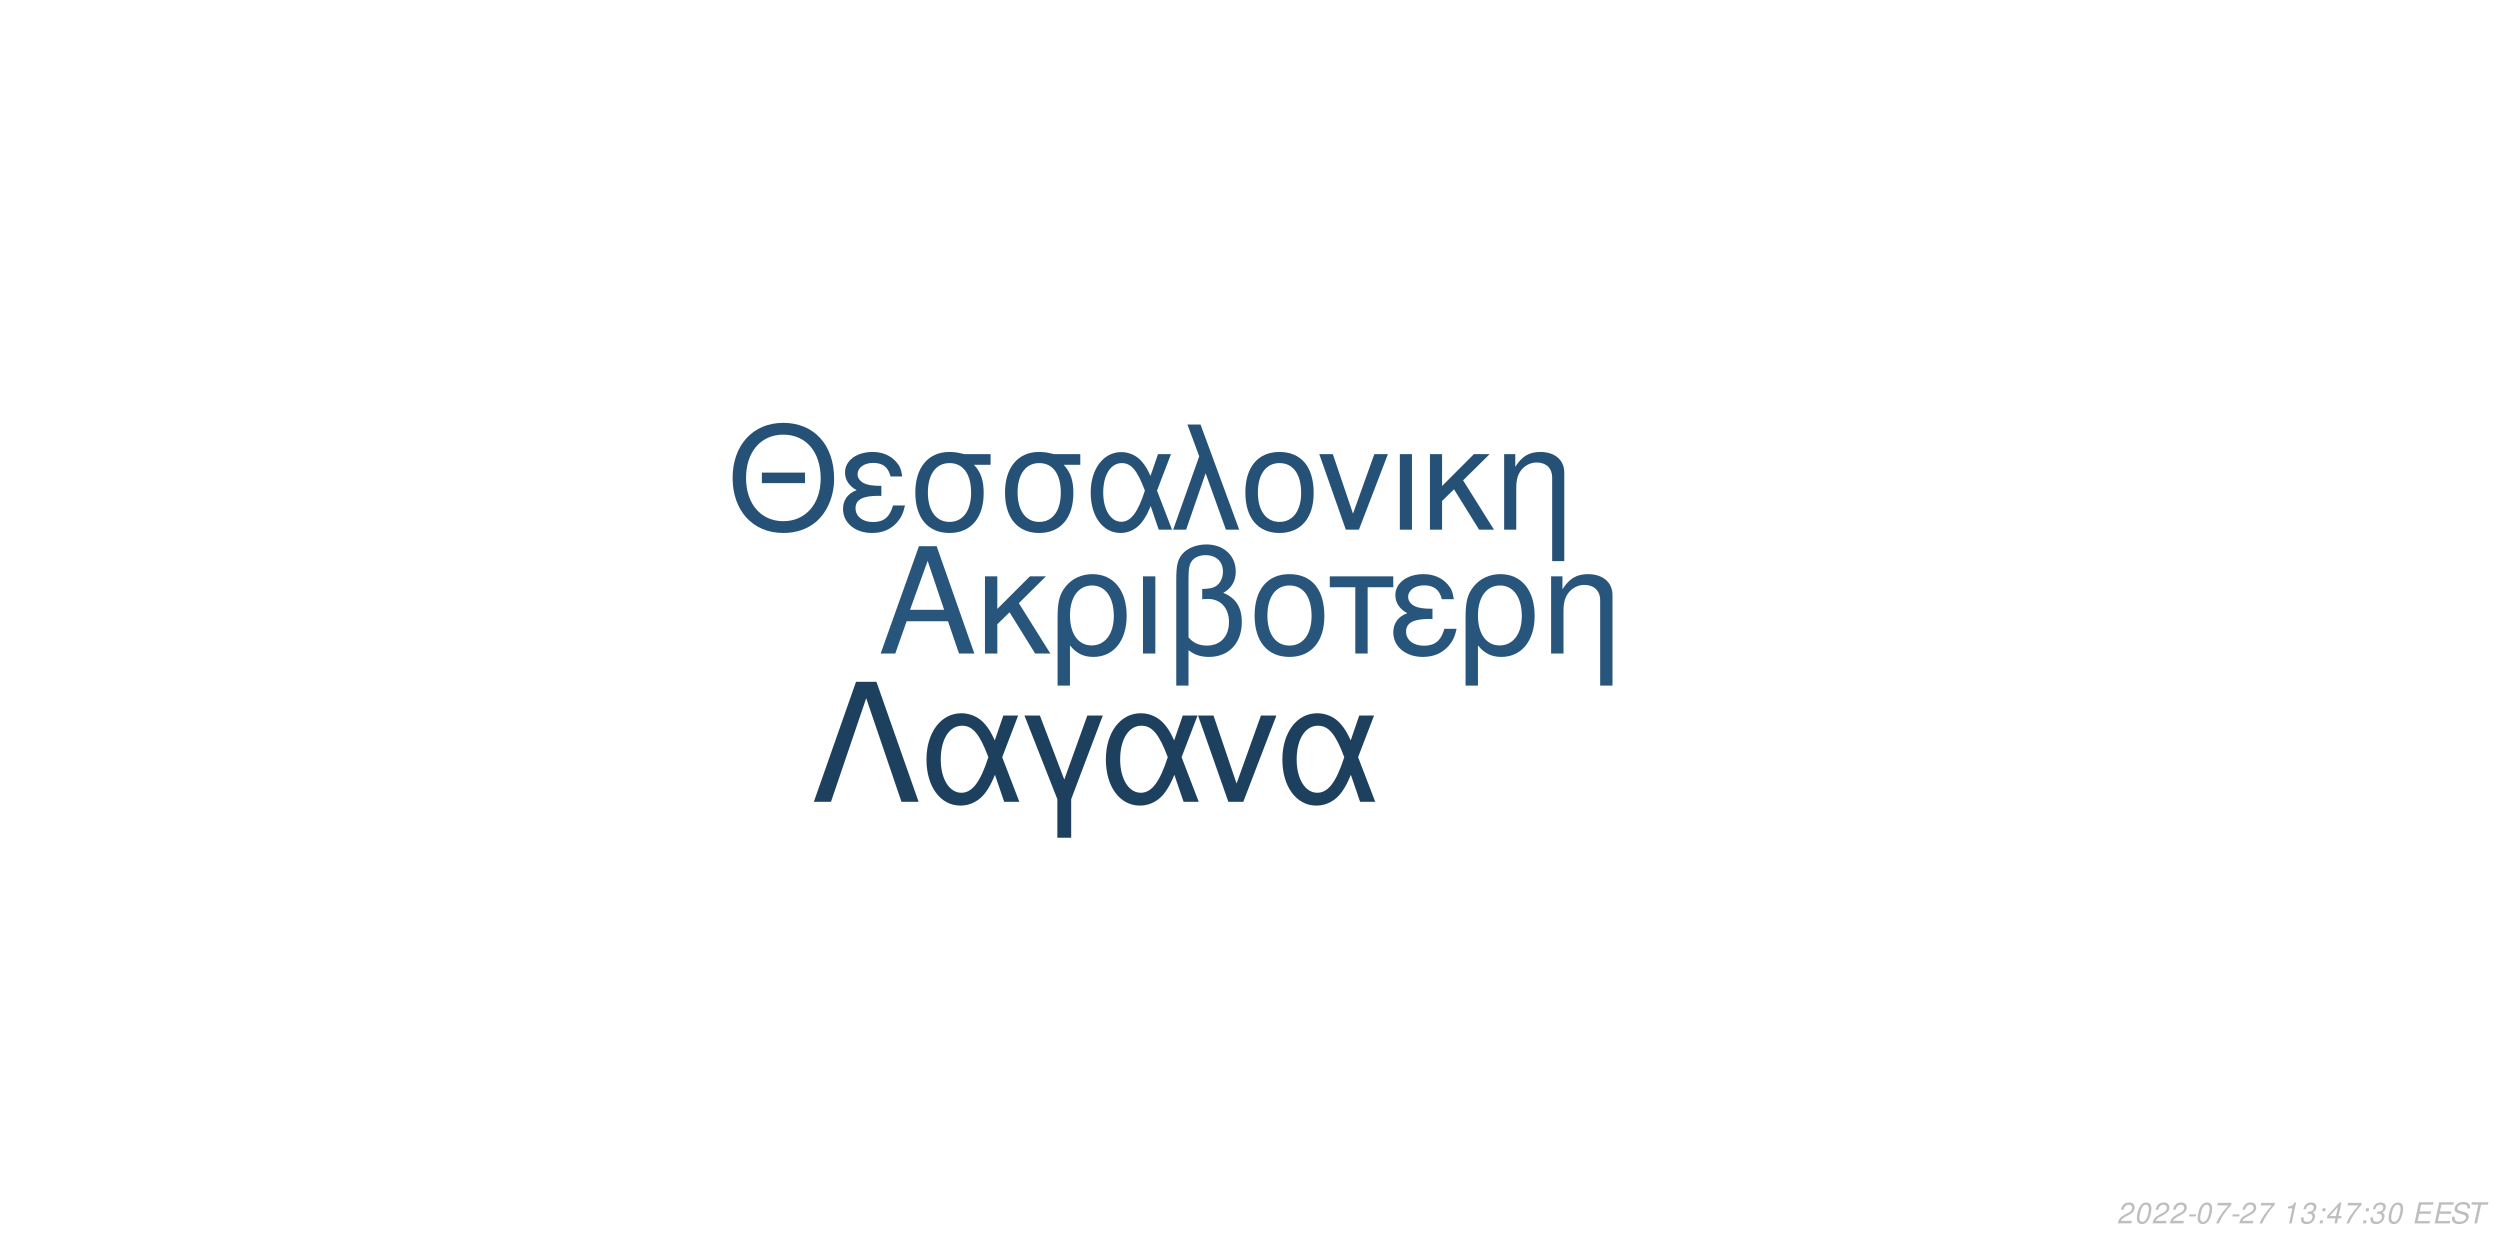
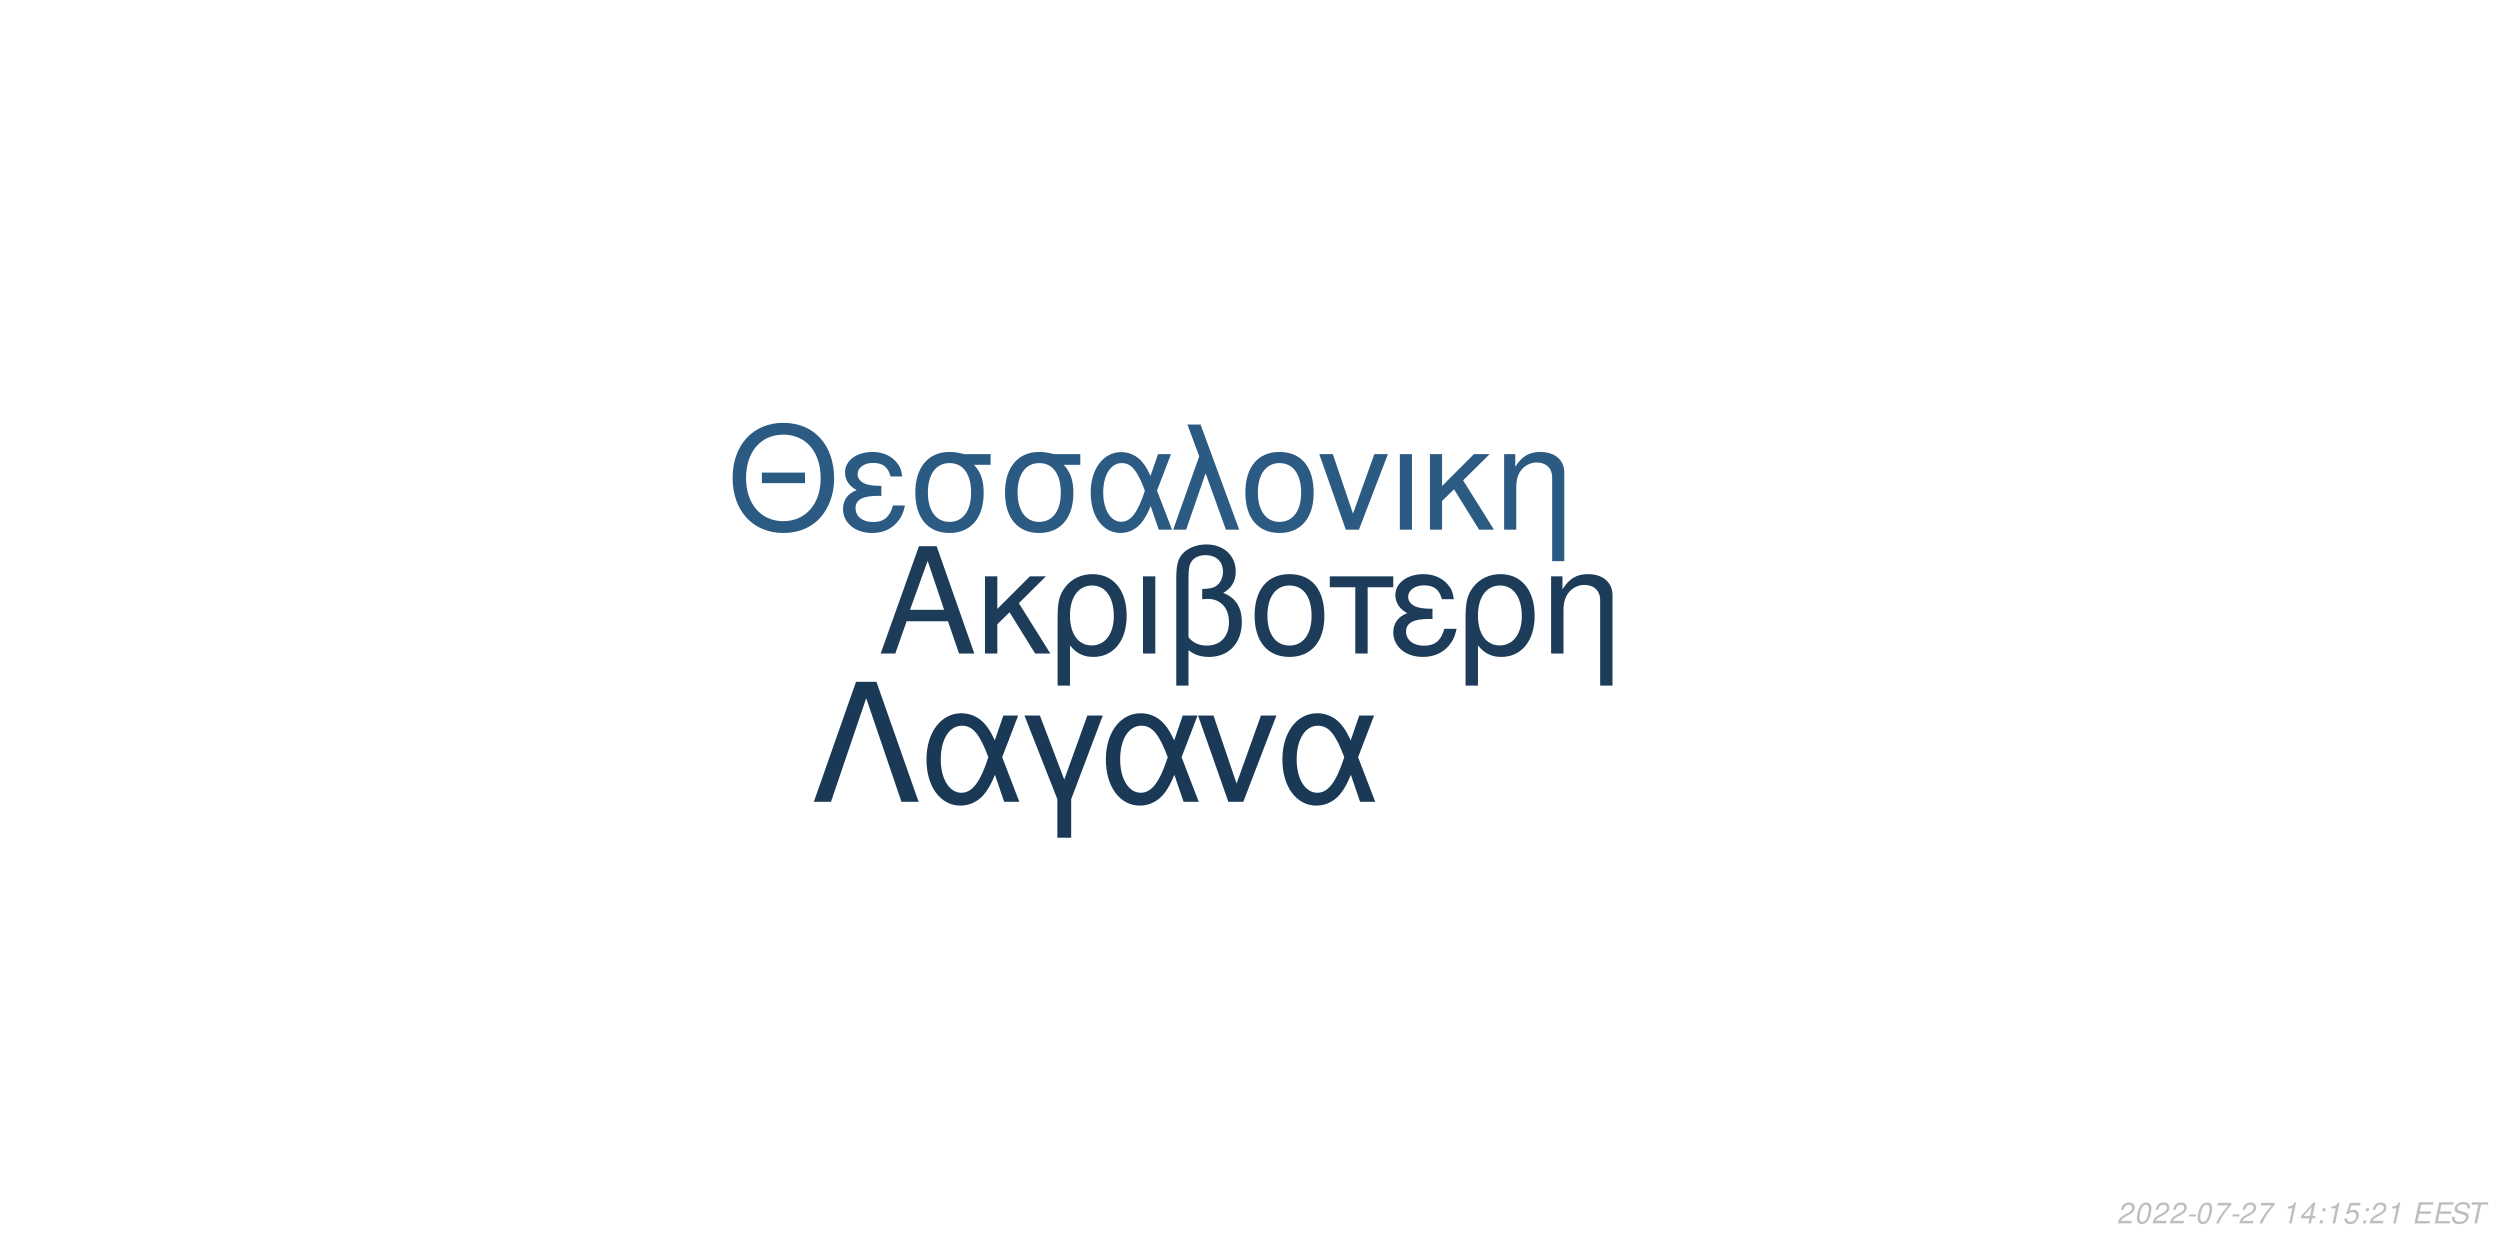
<svg xmlns="http://www.w3.org/2000/svg" xmlns:xlink="http://www.w3.org/1999/xlink" width="864pt" height="432pt" viewBox="0 0 864 432" version="1.1">
  <defs>
    <g>
      <symbol overflow="visible" id="glyph0-0">
        <path style="stroke:none;" d="" />
      </symbol>
      <symbol overflow="visible" id="glyph0-1">
        <path style="stroke:none;" d="M 24.125 -11.141 L 27.938 0 L 33.234 0 L 20.203 -37.094 L 14.094 -37.094 L 0.859 0 L 5.906 0 L 9.828 -11.141 Z M 22.797 -15.109 L 11 -15.109 L 17.094 -32.016 Z M 22.797 -15.109 " />
      </symbol>
      <symbol overflow="visible" id="glyph0-2">
        <path style="stroke:none;" d="M 7.172 -15.422 L 7.172 -26.672 L 2.906 -26.672 L 2.906 0 L 7.172 0 L 7.172 -10.125 L 11.406 -14.25 L 20.25 0 L 25.5 0 L 14.609 -17.406 L 23.969 -26.672 L 18.422 -26.672 Z M 7.172 -15.422 " />
      </symbol>
      <symbol overflow="visible" id="glyph0-3">
        <path style="stroke:none;" d="M 3 11.094 L 7.281 11.094 L 7.281 -2.797 C 9.516 -0.047 11.953 1.172 15.375 1.172 C 22.344 1.172 26.875 -4.422 26.875 -13.031 C 26.875 -21.891 22.297 -27.438 15.062 -27.438 C 11.297 -27.438 7.984 -25.906 5.797 -23.156 C 3.672 -20.516 3 -17.969 3 -12.359 Z M 14.906 -23.516 C 19.547 -23.516 22.438 -19.438 22.438 -12.922 C 22.438 -6.812 19.391 -2.797 14.812 -2.797 C 10.172 -2.797 7.281 -6.766 7.281 -13.125 C 7.281 -19.484 10.234 -23.516 14.906 -23.516 Z M 14.906 -23.516 " />
      </symbol>
      <symbol overflow="visible" id="glyph0-4">
        <path style="stroke:none;" d="M 3.516 0 L 7.781 0 L 7.781 -26.672 L 3.516 -26.672 Z M 3.516 0 " />
      </symbol>
      <symbol overflow="visible" id="glyph0-5">
        <path style="stroke:none;" d="M 4.016 11.094 L 8.25 11.094 L 8.25 -1.172 C 10.172 0.406 12.422 1.172 15.312 1.172 C 22.188 1.172 26.672 -3.609 26.672 -10.891 C 26.672 -15.984 24.578 -19.234 20.25 -20.969 C 23.109 -22.547 24.578 -25.031 24.578 -28.344 C 24.578 -33.844 20.406 -37.703 14.453 -37.703 C 10.938 -37.703 7.734 -36.391 6 -34.25 C 4.484 -32.422 4.016 -30.328 4.016 -25.391 Z M 8.25 -25.656 C 8.25 -29.359 8.5 -30.844 9.469 -32.062 C 10.375 -33.281 12.156 -34 14.094 -34 C 17.812 -34 20.156 -31.812 20.156 -28.297 C 20.156 -25.953 18.984 -23.812 17.297 -23.047 C 16.281 -22.547 15.469 -22.438 12.984 -22.297 L 12.984 -18.781 C 13.734 -18.828 14.344 -18.875 14.969 -18.875 C 19.344 -18.875 22.234 -15.719 22.234 -10.891 C 22.234 -5.906 19.281 -2.75 14.656 -2.75 C 11.953 -2.75 9.922 -3.609 8.25 -5.594 Z M 8.25 -25.656 " />
      </symbol>
      <symbol overflow="visible" id="glyph0-6">
        <path style="stroke:none;" d="M 14.094 -27.438 C 6.562 -27.438 2.094 -22.094 2.094 -13.125 C 2.094 -4.125 6.562 1.172 14.141 1.172 C 21.672 1.172 26.203 -4.172 26.203 -12.922 C 26.203 -22.188 21.828 -27.438 14.094 -27.438 Z M 14.141 -23.516 C 18.938 -23.516 21.781 -19.594 21.781 -12.984 C 21.781 -6.672 18.828 -2.75 14.141 -2.75 C 9.422 -2.75 6.516 -6.672 6.516 -13.125 C 6.516 -19.594 9.422 -23.516 14.141 -23.516 Z M 14.141 -23.516 " />
      </symbol>
      <symbol overflow="visible" id="glyph0-7">
        <path style="stroke:none;" d="M 7.891 0 L 12.156 0 L 12.156 -22.906 L 21.016 -22.906 L 21.016 -26.672 L -0.922 -26.672 L -0.922 -22.906 L 7.891 -22.906 Z M 7.891 0 " />
      </symbol>
      <symbol overflow="visible" id="glyph0-8">
        <path style="stroke:none;" d="M 14.562 -15.469 C 11.344 -15.469 9.562 -15.781 8.297 -16.438 C 6.922 -17.203 6.156 -18.328 6.156 -19.547 C 6.156 -21.891 8.453 -23.562 11.656 -23.562 C 15.062 -23.562 16.953 -22.094 17.812 -18.781 L 21.938 -18.781 C 21.578 -21.266 21.062 -22.5 19.797 -23.922 C 17.812 -26.203 14.906 -27.438 11.453 -27.438 C 5.797 -27.438 1.734 -24.375 1.734 -20.203 C 1.734 -17.609 3.156 -15.375 5.859 -13.938 C 2.797 -12.875 1.016 -10.484 1.016 -7.328 C 1.016 -2.391 5.297 1.172 11.25 1.172 C 14.969 1.172 17.906 -0.109 20.156 -2.641 C 21.578 -4.328 22.297 -5.797 22.906 -8.547 L 18.672 -8.547 C 17.5 -4.422 15.422 -2.703 11.609 -2.703 C 7.938 -2.703 5.438 -4.688 5.438 -7.578 C 5.438 -10.578 7.938 -11.953 13.484 -11.953 C 13.641 -11.953 14.094 -11.953 14.562 -11.906 Z M 14.562 -15.469 " />
      </symbol>
      <symbol overflow="visible" id="glyph0-9">
        <path style="stroke:none;" d="M 3.562 -26.672 L 3.562 0 L 7.844 0 L 7.844 -14.703 C 7.844 -17.906 8.5 -19.891 10.031 -21.531 C 11.406 -22.953 13.188 -23.719 15.062 -23.719 C 18.375 -23.719 20.516 -21.672 20.516 -18.469 L 20.516 11.094 L 24.781 11.094 L 24.781 -20.156 C 24.781 -24.578 21.469 -27.438 16.328 -27.438 C 12.359 -27.438 9.828 -25.906 7.484 -22.188 L 7.484 -26.672 Z M 3.562 -26.672 " />
      </symbol>
      <symbol overflow="visible" id="glyph1-0">
        <path style="stroke:none;" d="" />
      </symbol>
      <symbol overflow="visible" id="glyph1-1">
        <path style="stroke:none;" d="M 26.859 -19.734 L 11.953 -19.734 L 11.953 -16.094 L 26.859 -16.094 Z M 19.328 -36.922 C 8.922 -36.922 1.844 -29.25 1.844 -17.891 C 1.844 -6.484 8.875 1.141 19.391 1.141 C 23.812 1.141 27.703 -0.203 30.641 -2.688 C 34.578 -6.031 36.922 -11.656 36.922 -17.594 C 36.922 -29.297 30 -36.922 19.328 -36.922 Z M 19.328 -32.844 C 27.203 -32.844 32.281 -26.906 32.281 -17.688 C 32.281 -8.922 27.062 -2.938 19.391 -2.938 C 11.609 -2.938 6.484 -8.922 6.484 -17.891 C 6.484 -26.859 11.609 -32.844 19.328 -32.844 Z M 19.328 -32.844 " />
      </symbol>
      <symbol overflow="visible" id="glyph1-2">
        <path style="stroke:none;" d="M 14.25 -15.141 C 11.109 -15.141 9.375 -15.453 8.125 -16.094 C 6.781 -16.844 6.031 -17.938 6.031 -19.141 C 6.031 -21.422 8.266 -23.078 11.406 -23.078 C 14.75 -23.078 16.594 -21.625 17.438 -18.391 L 21.469 -18.391 C 21.125 -20.828 20.625 -22.031 19.391 -23.422 C 17.438 -25.656 14.594 -26.859 11.219 -26.859 C 5.688 -26.859 1.688 -23.875 1.688 -19.781 C 1.688 -17.234 3.094 -15.047 5.734 -13.656 C 2.734 -12.609 1 -10.266 1 -7.172 C 1 -2.344 5.188 1.141 11.016 1.141 C 14.656 1.141 17.547 -0.094 19.734 -2.594 C 21.125 -4.234 21.828 -5.688 22.422 -8.375 L 18.281 -8.375 C 17.141 -4.328 15.094 -2.641 11.359 -2.641 C 7.766 -2.641 5.328 -4.578 5.328 -7.422 C 5.328 -10.359 7.766 -11.703 13.203 -11.703 C 13.359 -11.703 13.797 -11.703 14.25 -11.656 Z M 14.25 -15.141 " />
      </symbol>
      <symbol overflow="visible" id="glyph1-3">
        <path style="stroke:none;" d="M 29 -26.109 L 19.938 -26.109 C 17.594 -26.703 16.438 -26.859 14.703 -26.859 C 7.469 -26.859 2.984 -21.469 2.984 -12.859 C 2.984 -4.031 7.375 1.141 14.797 1.141 C 22.172 1.141 26.609 -4.078 26.609 -12.656 C 26.609 -17.047 25.656 -19.828 23.266 -22.422 L 29 -22.422 Z M 14.797 -23.016 C 19.531 -23.016 22.266 -19.234 22.266 -12.75 C 22.266 -6.531 19.438 -2.688 14.797 -2.688 C 10.172 -2.688 7.328 -6.531 7.328 -12.859 C 7.328 -19.188 10.172 -23.016 14.797 -23.016 Z M 14.797 -23.016 " />
      </symbol>
      <symbol overflow="visible" id="glyph1-4">
        <path style="stroke:none;" d="M 29.344 -26.109 L 24.859 -26.109 L 22.266 -18.578 C 21.125 -21.031 20.484 -22.125 19.328 -23.469 C 17.547 -25.609 14.906 -26.812 12.156 -26.812 C 5.984 -26.812 1.594 -20.984 1.594 -12.812 C 1.594 -4.578 5.828 1.141 11.906 1.141 C 14.953 1.141 17.734 -0.344 19.625 -3.047 C 20.672 -4.531 21.281 -5.688 22.328 -8.172 L 25.109 0 L 29.703 0 L 24.516 -13.5 Z M 20.328 -13.5 C 17.891 -5.922 15.453 -2.734 12.156 -2.734 C 8.516 -2.734 5.922 -6.922 5.922 -12.812 C 5.922 -18.938 8.516 -23.016 12.359 -23.016 C 15.594 -23.016 17.688 -20.531 20.328 -13.5 Z M 20.328 -13.5 " />
      </symbol>
      <symbol overflow="visible" id="glyph1-5">
        <path style="stroke:none;" d="M 1.094 0 L 5.578 0 L 12.312 -19.484 L 19.328 0 L 23.922 0 L 10.562 -36.328 L 6.031 -36.328 L 10.109 -25.359 Z M 1.094 0 " />
      </symbol>
      <symbol overflow="visible" id="glyph1-6">
        <path style="stroke:none;" d="M 13.797 -26.859 C 6.422 -26.859 2.047 -21.625 2.047 -12.859 C 2.047 -4.031 6.422 1.141 13.859 1.141 C 21.234 1.141 25.656 -4.078 25.656 -12.656 C 25.656 -21.719 21.375 -26.859 13.797 -26.859 Z M 13.859 -23.016 C 18.531 -23.016 21.328 -19.188 21.328 -12.703 C 21.328 -6.531 18.438 -2.688 13.859 -2.688 C 9.219 -2.688 6.375 -6.531 6.375 -12.859 C 6.375 -19.188 9.219 -23.016 13.859 -23.016 Z M 13.859 -23.016 " />
      </symbol>
      <symbol overflow="visible" id="glyph1-7">
        <path style="stroke:none;" d="M 14.297 0 L 24.312 -26.109 L 19.625 -26.109 L 12.25 -5.531 L 5.281 -26.109 L 0.594 -26.109 L 9.766 0 Z M 14.297 0 " />
      </symbol>
      <symbol overflow="visible" id="glyph1-8">
        <path style="stroke:none;" d="M 3.438 0 L 7.625 0 L 7.625 -26.109 L 3.438 -26.109 Z M 3.438 0 " />
      </symbol>
      <symbol overflow="visible" id="glyph1-9">
        <path style="stroke:none;" d="M 7.031 -15.094 L 7.031 -26.109 L 2.844 -26.109 L 2.844 0 L 7.031 0 L 7.031 -9.922 L 11.156 -13.953 L 19.828 0 L 24.969 0 L 14.297 -17.047 L 23.469 -26.109 L 18.031 -26.109 Z M 7.031 -15.094 " />
      </symbol>
      <symbol overflow="visible" id="glyph1-10">
        <path style="stroke:none;" d="M 3.484 -26.109 L 3.484 0 L 7.672 0 L 7.672 -14.406 C 7.672 -17.547 8.328 -19.484 9.812 -21.078 C 11.156 -22.469 12.906 -23.219 14.75 -23.219 C 17.984 -23.219 20.078 -21.234 20.078 -18.094 L 20.078 10.859 L 24.266 10.859 L 24.266 -19.734 C 24.266 -24.062 21.031 -26.859 16 -26.859 C 12.109 -26.859 9.609 -25.359 7.328 -21.719 L 7.328 -26.109 Z M 3.484 -26.109 " />
      </symbol>
      <symbol overflow="visible" id="glyph2-0">
        <path style="stroke:none;" d="" />
      </symbol>
      <symbol overflow="visible" id="glyph2-1">
        <path style="stroke:none;" d="M 22.531 -41.484 L 15.484 -41.484 L 0.906 0 L 6.828 0 L 19 -35.797 L 31.188 0 L 37.109 0 Z M 22.531 -41.484 " />
      </symbol>
      <symbol overflow="visible" id="glyph2-2">
        <path style="stroke:none;" d="M 33.516 -29.812 L 28.391 -29.812 L 25.438 -21.219 C 24.125 -24.016 23.391 -25.266 22.078 -26.797 C 20.031 -29.25 17.016 -30.609 13.891 -30.609 C 6.828 -30.609 1.828 -23.953 1.828 -14.625 C 1.828 -5.234 6.656 1.312 13.594 1.312 C 17.078 1.312 20.266 -0.391 22.422 -3.469 C 23.609 -5.172 24.297 -6.484 25.5 -9.328 L 28.688 0 L 33.922 0 L 28 -15.422 Z M 23.219 -15.422 C 20.422 -6.766 17.641 -3.125 13.891 -3.125 C 9.734 -3.125 6.766 -7.906 6.766 -14.625 C 6.766 -21.625 9.734 -26.297 14.109 -26.297 C 17.812 -26.297 20.203 -23.453 23.219 -15.422 Z M 23.219 -15.422 " />
      </symbol>
      <symbol overflow="visible" id="glyph2-3">
        <path style="stroke:none;" d="M 12.062 12.406 L 16.844 12.406 L 16.844 -0.906 L 27.766 -29.812 L 22.422 -29.812 L 14.453 -7.688 L 6.031 -29.812 L 0.688 -29.812 L 12.062 -0.906 Z M 12.062 12.406 " />
      </symbol>
      <symbol overflow="visible" id="glyph2-4">
        <path style="stroke:none;" d="M 16.328 0 L 27.766 -29.812 L 22.422 -29.812 L 14 -6.312 L 6.031 -29.812 L 0.688 -29.812 L 11.156 0 Z M 16.328 0 " />
      </symbol>
      <symbol overflow="visible" id="glyph3-0">
        <path style="stroke:none;" d="" />
      </symbol>
      <symbol overflow="visible" id="glyph3-1">
        <path style="stroke:none;" d="M 5.234 -0.875 L 1.469 -0.875 C 1.641 -1.375 2.203 -1.891 3.109 -2.344 L 4.234 -2.938 C 5.562 -3.625 6.219 -4.469 6.219 -5.484 C 6.219 -5.938 6.062 -6.359 5.797 -6.656 C 5.469 -7.047 4.984 -7.234 4.312 -7.234 C 2.766 -7.234 1.891 -6.453 1.484 -4.734 L 2.375 -4.734 C 2.484 -5.188 2.609 -5.484 2.797 -5.75 C 3.094 -6.203 3.609 -6.453 4.188 -6.453 C 4.891 -6.453 5.344 -6.031 5.344 -5.375 C 5.344 -4.703 4.859 -4.094 4.016 -3.656 L 2.984 -3.125 C 1.234 -2.188 0.797 -1.656 0.344 -0.016 L 5.047 -0.016 Z M 5.234 -0.875 " />
      </symbol>
      <symbol overflow="visible" id="glyph3-2">
        <path style="stroke:none;" d="M 4.203 -7.234 C 3.375 -7.234 2.688 -6.812 2.125 -5.984 C 1.484 -5.047 0.984 -3.188 0.984 -1.734 C 0.984 -1.109 1.172 -0.562 1.484 -0.266 C 1.797 0.047 2.281 0.234 2.766 0.234 C 3.625 0.234 4.281 -0.156 4.859 -1.016 C 5.516 -1.953 6 -3.797 6 -5.266 C 6 -6.5 5.328 -7.234 4.203 -7.234 Z M 4.094 -6.453 C 4.734 -6.453 5.125 -5.984 5.125 -5.156 C 5.125 -4.203 4.781 -2.625 4.406 -1.812 C 3.984 -0.938 3.516 -0.547 2.875 -0.547 C 2.25 -0.547 1.875 -1.031 1.875 -1.828 C 1.875 -2.797 2.203 -4.344 2.594 -5.203 C 2.984 -6.047 3.453 -6.453 4.094 -6.453 Z M 4.094 -6.453 " />
      </symbol>
      <symbol overflow="visible" id="glyph3-3">
        <path style="stroke:none;" d="M 3.516 -3.125 L 1.125 -3.125 L 0.969 -2.406 L 3.359 -2.406 Z M 3.516 -3.125 " />
      </symbol>
      <symbol overflow="visible" id="glyph3-4">
        <path style="stroke:none;" d="M 6.703 -7.094 L 1.953 -7.094 L 1.766 -6.219 L 5.594 -6.219 C 3.344 -3.688 2.266 -2.109 1.375 0 L 2.344 0 C 3.031 -1.906 4.828 -4.594 6.547 -6.281 Z M 6.703 -7.094 " />
      </symbol>
      <symbol overflow="visible" id="glyph3-5">
        <path style="stroke:none;" d="" />
      </symbol>
      <symbol overflow="visible" id="glyph3-6">
        <path style="stroke:none;" d="M 3.703 -5.188 L 2.594 0 L 3.469 0 L 5.016 -7.234 L 4.438 -7.234 C 3.906 -6.156 3.688 -6.016 2.234 -5.812 L 2.109 -5.188 Z M 3.703 -5.188 " />
      </symbol>
      <symbol overflow="visible" id="glyph3-7">
-         <path style="stroke:none;" d="M 2.922 -3.312 C 3.125 -3.344 3.234 -3.344 3.375 -3.344 C 4.203 -3.344 4.688 -3 4.688 -2.406 C 4.688 -1.312 3.906 -0.547 2.781 -0.547 C 2.047 -0.547 1.594 -0.938 1.594 -1.562 C 1.594 -1.719 1.609 -1.844 1.656 -2.094 L 0.766 -2.094 C 0.734 -1.797 0.719 -1.641 0.719 -1.469 C 0.719 -0.375 1.406 0.234 2.641 0.234 C 3.547 0.234 4.297 -0.078 4.812 -0.656 C 5.266 -1.156 5.562 -1.875 5.562 -2.547 C 5.562 -3.125 5.344 -3.453 4.797 -3.734 C 5.641 -4.234 6.016 -4.844 6.016 -5.734 C 6.016 -6.656 5.312 -7.234 4.203 -7.234 C 3.375 -7.234 2.672 -6.938 2.188 -6.375 C 1.891 -6.031 1.703 -5.641 1.516 -4.906 L 2.391 -4.906 C 2.5 -5.359 2.594 -5.594 2.734 -5.812 C 3.047 -6.234 3.516 -6.453 4.078 -6.453 C 4.734 -6.453 5.141 -6.125 5.141 -5.578 C 5.141 -5.188 5.016 -4.797 4.797 -4.547 C 4.516 -4.234 4 -4.062 3.266 -4.062 L 3.078 -4.062 Z M 2.922 -3.312 " />
+         <path style="stroke:none;" d="M 3.625 -1.75 L 3.266 0 L 4.141 0 L 4.516 -1.75 L 5.562 -1.75 L 5.734 -2.531 L 4.688 -2.531 L 5.688 -7.234 L 5.016 -7.234 L 0.844 -2.672 L 0.641 -1.75 Z M 3.797 -2.531 L 1.594 -2.531 L 4.469 -5.703 Z M 3.797 -2.531 " />
      </symbol>
      <symbol overflow="visible" id="glyph3-8">
        <path style="stroke:none;" d="M 2.359 -1.031 L 1.312 -1.031 L 1.094 0 L 2.141 0 Z M 3.266 -5.234 L 2.219 -5.234 L 2 -4.203 L 3.047 -4.203 Z M 3.266 -5.234 " />
      </symbol>
      <symbol overflow="visible" id="glyph3-9">
-         <path style="stroke:none;" d="M 3.625 -1.75 L 3.266 0 L 4.141 0 L 4.516 -1.75 L 5.562 -1.75 L 5.734 -2.531 L 4.688 -2.531 L 5.688 -7.234 L 5.016 -7.234 L 0.844 -2.672 L 0.641 -1.75 Z M 3.797 -2.531 L 1.594 -2.531 L 4.469 -5.703 Z M 3.797 -2.531 " />
+         <path style="stroke:none;" d="M 6.297 -7.094 L 2.594 -7.094 L 1.234 -3.234 L 2.047 -3.234 C 2.656 -3.766 2.938 -3.906 3.531 -3.906 C 4.328 -3.906 4.797 -3.453 4.797 -2.688 C 4.797 -1.438 3.969 -0.547 2.828 -0.547 C 2.031 -0.547 1.609 -0.938 1.578 -1.734 L 0.703 -1.734 L 0.703 -1.516 C 0.703 -0.938 0.844 -0.547 1.188 -0.266 C 1.562 0.062 2.078 0.234 2.703 0.234 C 3.656 0.234 4.391 -0.156 4.984 -0.922 C 5.422 -1.5 5.672 -2.234 5.672 -2.953 C 5.672 -4 4.938 -4.672 3.812 -4.672 C 3.328 -4.672 2.906 -4.547 2.406 -4.234 L 3.109 -6.219 L 6.109 -6.219 Z M 6.297 -7.094 " />
      </symbol>
      <symbol overflow="visible" id="glyph3-10">
        <path style="stroke:none;" d="M 2.547 -3.312 L 6.5 -3.312 L 6.688 -4.141 L 2.719 -4.141 L 3.219 -6.469 L 7.344 -6.469 L 7.516 -7.297 L 2.453 -7.297 L 0.906 0 L 6.125 0 L 6.297 -0.812 L 2.016 -0.812 Z M 2.547 -3.312 " />
      </symbol>
      <symbol overflow="visible" id="glyph3-11">
        <path style="stroke:none;" d="M 7.062 -5.156 C 7.125 -5.438 7.141 -5.562 7.141 -5.703 C 7.141 -6.156 6.938 -6.594 6.594 -6.891 C 6.188 -7.25 5.656 -7.406 4.875 -7.406 C 3.844 -7.406 3.047 -7.125 2.5 -6.562 C 2.094 -6.141 1.781 -5.438 1.781 -4.922 C 1.781 -4.297 2.219 -3.766 2.891 -3.562 L 4.594 -3.094 C 5.406 -2.859 5.734 -2.578 5.734 -2.094 C 5.734 -1.781 5.547 -1.406 5.266 -1.141 C 4.844 -0.766 4.266 -0.578 3.453 -0.578 C 2.328 -0.578 1.812 -0.984 1.812 -1.906 C 1.812 -2.047 1.812 -2.125 1.844 -2.312 L 0.984 -2.312 C 0.906 -2.062 0.891 -1.906 0.891 -1.688 C 0.891 -0.484 1.797 0.234 3.297 0.234 C 4.359 0.234 5.234 -0.062 5.812 -0.609 C 6.344 -1.078 6.688 -1.797 6.688 -2.375 C 6.688 -2.641 6.609 -2.906 6.453 -3.156 C 6.234 -3.5 5.938 -3.703 5.469 -3.828 L 3.75 -4.312 C 2.984 -4.547 2.734 -4.734 2.734 -5.188 C 2.734 -5.547 2.875 -5.844 3.188 -6.109 C 3.547 -6.438 4.031 -6.594 4.703 -6.594 C 5.266 -6.594 5.688 -6.484 5.906 -6.297 C 6.094 -6.125 6.219 -5.797 6.219 -5.516 C 6.219 -5.422 6.203 -5.344 6.188 -5.156 Z M 7.062 -5.156 " />
      </symbol>
      <symbol overflow="visible" id="glyph3-12">
        <path style="stroke:none;" d="M 4.938 -6.469 L 7.312 -6.469 L 7.484 -7.297 L 1.75 -7.297 L 1.578 -6.469 L 3.984 -6.469 L 2.609 0 L 3.547 0 Z M 4.938 -6.469 " />
      </symbol>
    </g>
  </defs>
  <g id="surface1">
    <rect x="0" y="0" width="864" height="432" style="fill:rgb(100%,100%,100%);fill-opacity:1;stroke:none;" />
-     <g style="fill:rgb(15.686%,33.333%,48.627%);fill-opacity:1;">
+     <g style="fill:rgb(10.98%,23.529%,35.294%);fill-opacity:1;">
      <use xlink:href="#glyph0-1" x="303.5" y="225.861" />
      <use xlink:href="#glyph0-2" x="337.5" y="225.861" />
      <use xlink:href="#glyph0-3" x="362.5" y="225.861" />
      <use xlink:href="#glyph0-4" x="391.5" y="225.861" />
      <use xlink:href="#glyph0-5" x="402.5" y="225.861" />
      <use xlink:href="#glyph0-6" x="431.5" y="225.861" />
      <use xlink:href="#glyph0-7" x="460.5" y="225.861" />
      <use xlink:href="#glyph0-8" x="480.5" y="225.861" />
      <use xlink:href="#glyph0-3" x="503.5" y="225.861" />
      <use xlink:href="#glyph0-9" x="532.5" y="225.861" />
    </g>
-     <g style="fill:rgb(14.902%,31.765%,46.275%);fill-opacity:1;">
+     <g style="fill:rgb(16.863%,35.294%,51.373%);fill-opacity:1;">
      <use xlink:href="#glyph1-1" x="251.348" y="183.058" />
      <use xlink:href="#glyph1-2" x="290.348" y="183.058" />
      <use xlink:href="#glyph1-3" x="313.348" y="183.058" />
      <use xlink:href="#glyph1-3" x="344.348" y="183.058" />
      <use xlink:href="#glyph1-4" x="375.348" y="183.058" />
      <use xlink:href="#glyph1-5" x="404.348" y="183.058" />
      <use xlink:href="#glyph1-6" x="428.348" y="183.058" />
      <use xlink:href="#glyph1-7" x="455.348" y="183.058" />
      <use xlink:href="#glyph1-8" x="480.348" y="183.058" />
      <use xlink:href="#glyph1-9" x="491.348" y="183.058" />
      <use xlink:href="#glyph1-10" x="516.348" y="183.058" />
    </g>
-     <g style="fill:rgb(11.373%,25.098%,37.255%);fill-opacity:1;">
+     <g style="fill:rgb(10.196%,22.353%,33.725%);fill-opacity:1;">
      <use xlink:href="#glyph2-1" x="280.359" y="277.105" />
      <use xlink:href="#glyph2-2" x="318.359" y="277.105" />
      <use xlink:href="#glyph2-3" x="353.359" y="277.105" />
      <use xlink:href="#glyph2-2" x="380.359" y="277.105" />
      <use xlink:href="#glyph2-4" x="413.359" y="277.105" />
      <use xlink:href="#glyph2-2" x="441.359" y="277.105" />
    </g>
    <g style="fill:rgb(74.51%,74.51%,74.51%);fill-opacity:1;">
      <use xlink:href="#glyph3-1" x="731.52" y="422.81" />
      <use xlink:href="#glyph3-2" x="737.52" y="422.81" />
      <use xlink:href="#glyph3-1" x="743.52" y="422.81" />
      <use xlink:href="#glyph3-1" x="749.52" y="422.81" />
      <use xlink:href="#glyph3-3" x="755.52" y="422.81" />
      <use xlink:href="#glyph3-2" x="758.52" y="422.81" />
      <use xlink:href="#glyph3-4" x="764.52" y="422.81" />
      <use xlink:href="#glyph3-3" x="770.52" y="422.81" />
      <use xlink:href="#glyph3-1" x="773.52" y="422.81" />
      <use xlink:href="#glyph3-4" x="779.52" y="422.81" />
      <use xlink:href="#glyph3-5" x="785.52" y="422.81" />
      <use xlink:href="#glyph3-6" x="788.52" y="422.81" />
      <use xlink:href="#glyph3-7" x="794.52" y="422.81" />
      <use xlink:href="#glyph3-8" x="800.52" y="422.81" />
-       <use xlink:href="#glyph3-9" x="803.52" y="422.81" />
-       <use xlink:href="#glyph3-4" x="809.52" y="422.81" />
+       <use xlink:href="#glyph3-6" x="803.52" y="422.81" />
+       <use xlink:href="#glyph3-9" x="809.52" y="422.81" />
      <use xlink:href="#glyph3-8" x="815.52" y="422.81" />
-       <use xlink:href="#glyph3-7" x="818.52" y="422.81" />
-       <use xlink:href="#glyph3-2" x="824.52" y="422.81" />
+       <use xlink:href="#glyph3-1" x="818.52" y="422.81" />
+       <use xlink:href="#glyph3-6" x="824.52" y="422.81" />
      <use xlink:href="#glyph3-5" x="830.52" y="422.81" />
      <use xlink:href="#glyph3-10" x="833.52" y="422.81" />
      <use xlink:href="#glyph3-10" x="840.52" y="422.81" />
      <use xlink:href="#glyph3-11" x="846.52" y="422.81" />
      <use xlink:href="#glyph3-12" x="852.52" y="422.81" />
    </g>
  </g>
</svg>
